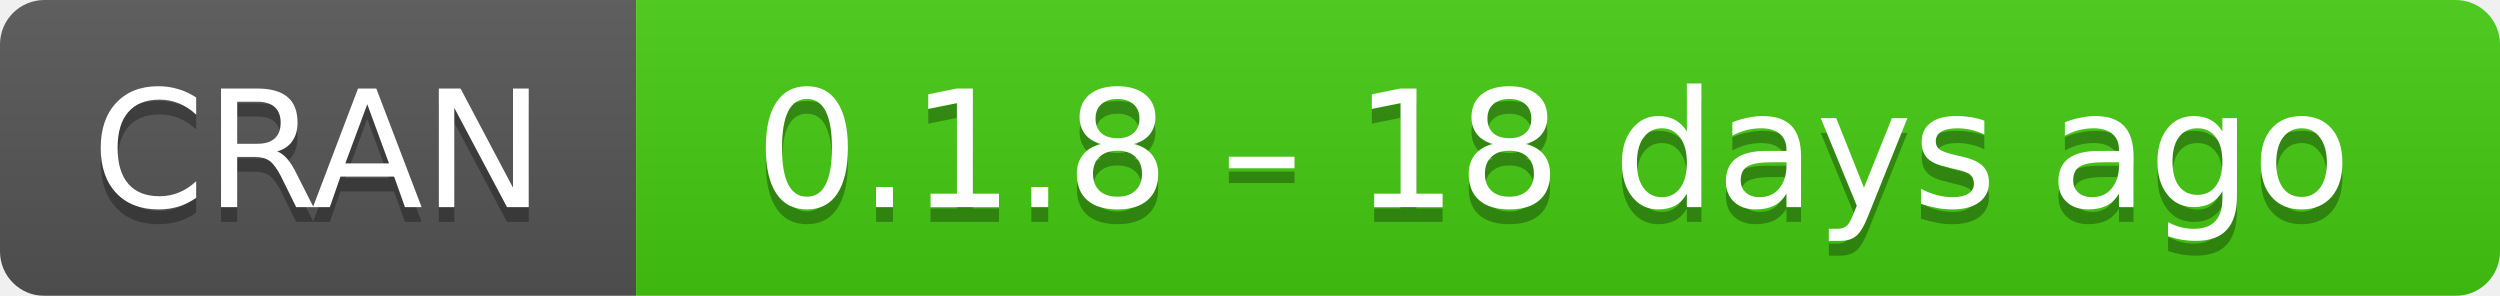
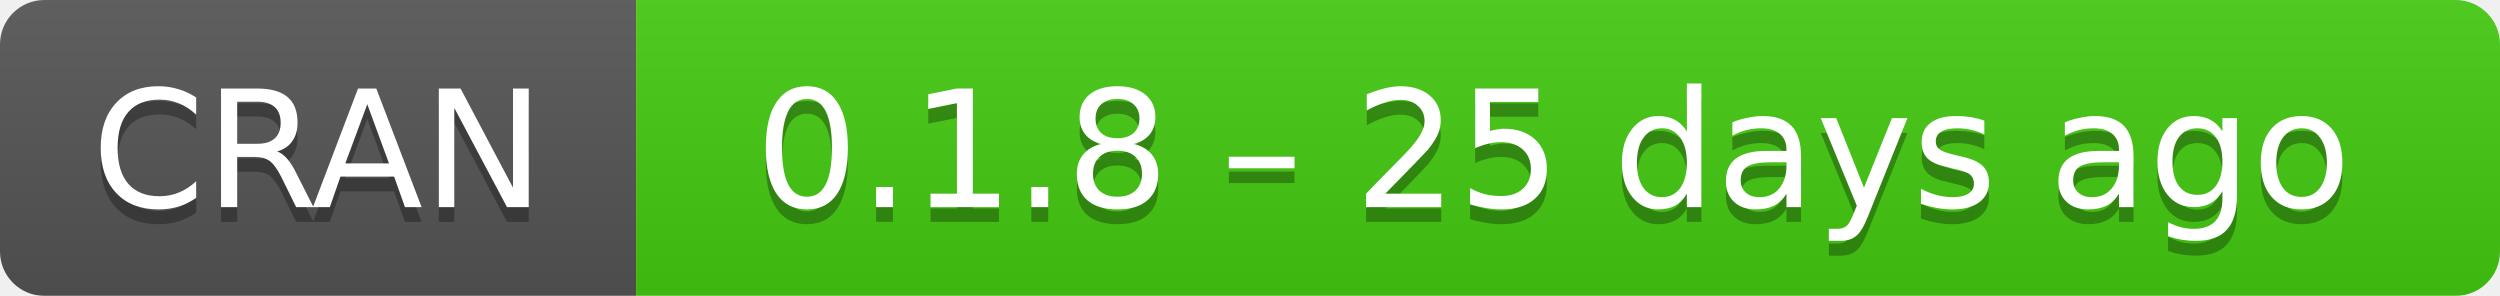
- <svg xmlns="http://www.w3.org/2000/svg" width="169" height="20" aria-label="CRAN 0.1.8 – 18 days ago">
+ <svg xmlns="http://www.w3.org/2000/svg" width="169" height="20" aria-label="CRAN 0.1.8 – 25 days ago">
  <linearGradient id="b" x2="0" y2="100%">
    <stop offset="0" stop-color="#bbb" stop-opacity=".1" />
    <stop offset="1" stop-opacity=".1" />
  </linearGradient>
  <mask id="a">
    <rect width="169" height="20" rx="3" fill="#fff" />
  </mask>
  <g mask="url(#a)">
    <path fill="#555" d="M0 0h43v20H0z" />
    <path fill="#4c1" d="M43 0h147v20H43z" />
    <path fill="url(#b)" d="M0 0h169v20H0z" />
  </g>
  <g fill="#fff" text-anchor="middle" font-family="DejaVu Sans,Verdana,Geneva,sans-serif" font-size="11">
    <text x="21.5" y="15" fill="#010101" fill-opacity=".3">
      CRAN
    </text>
    <text x="21.5" y="14">
      CRAN
    </text>
    <text x="105" y="15" fill="#010101" fill-opacity=".3">
-       0.1.8 – 18 days ago
+       0.1.8 – 25 days ago
    </text>
    <text x="105" y="14">
-       0.1.8 – 18 days ago
+       0.1.8 – 25 days ago
    </text>
  </g>
</svg>
